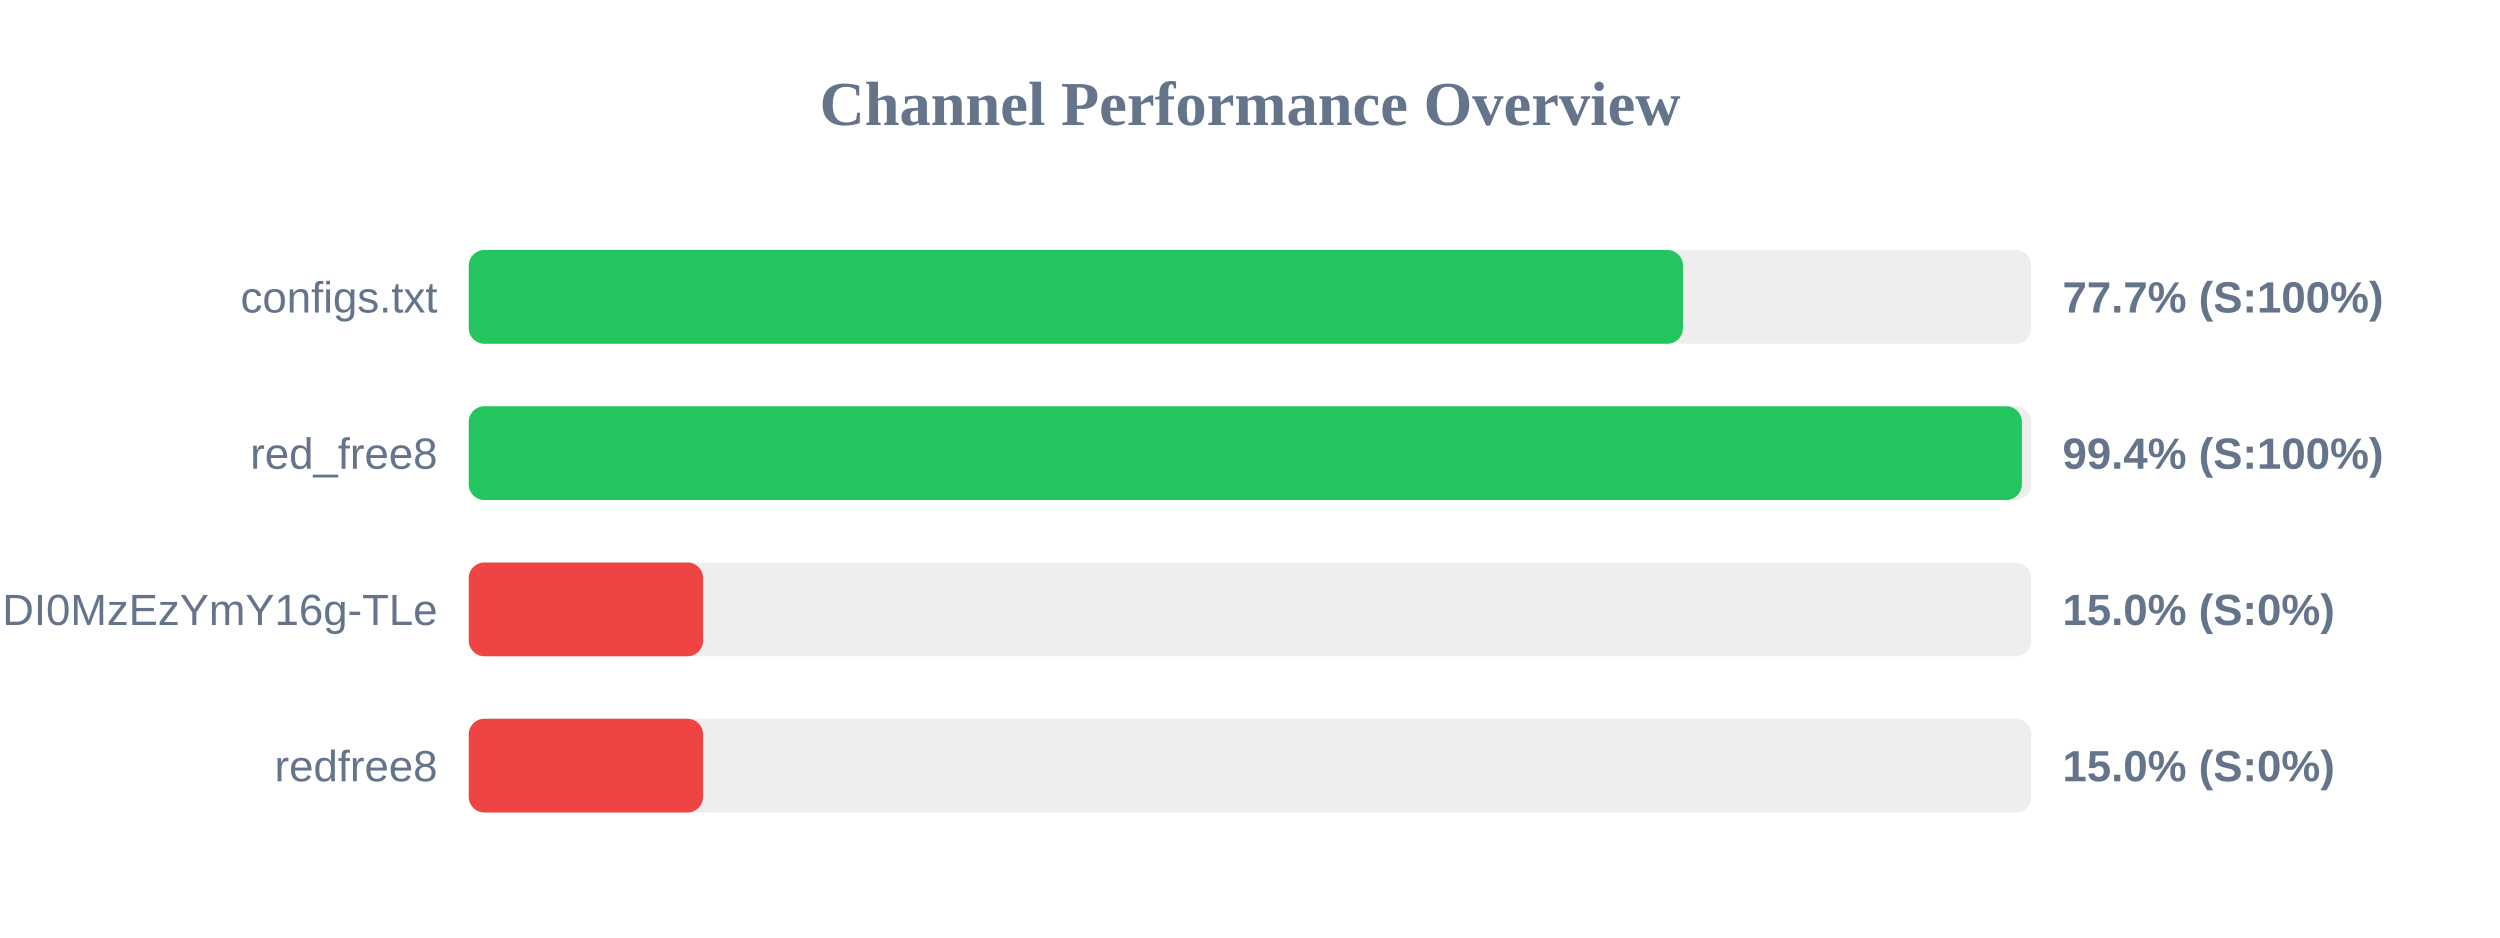
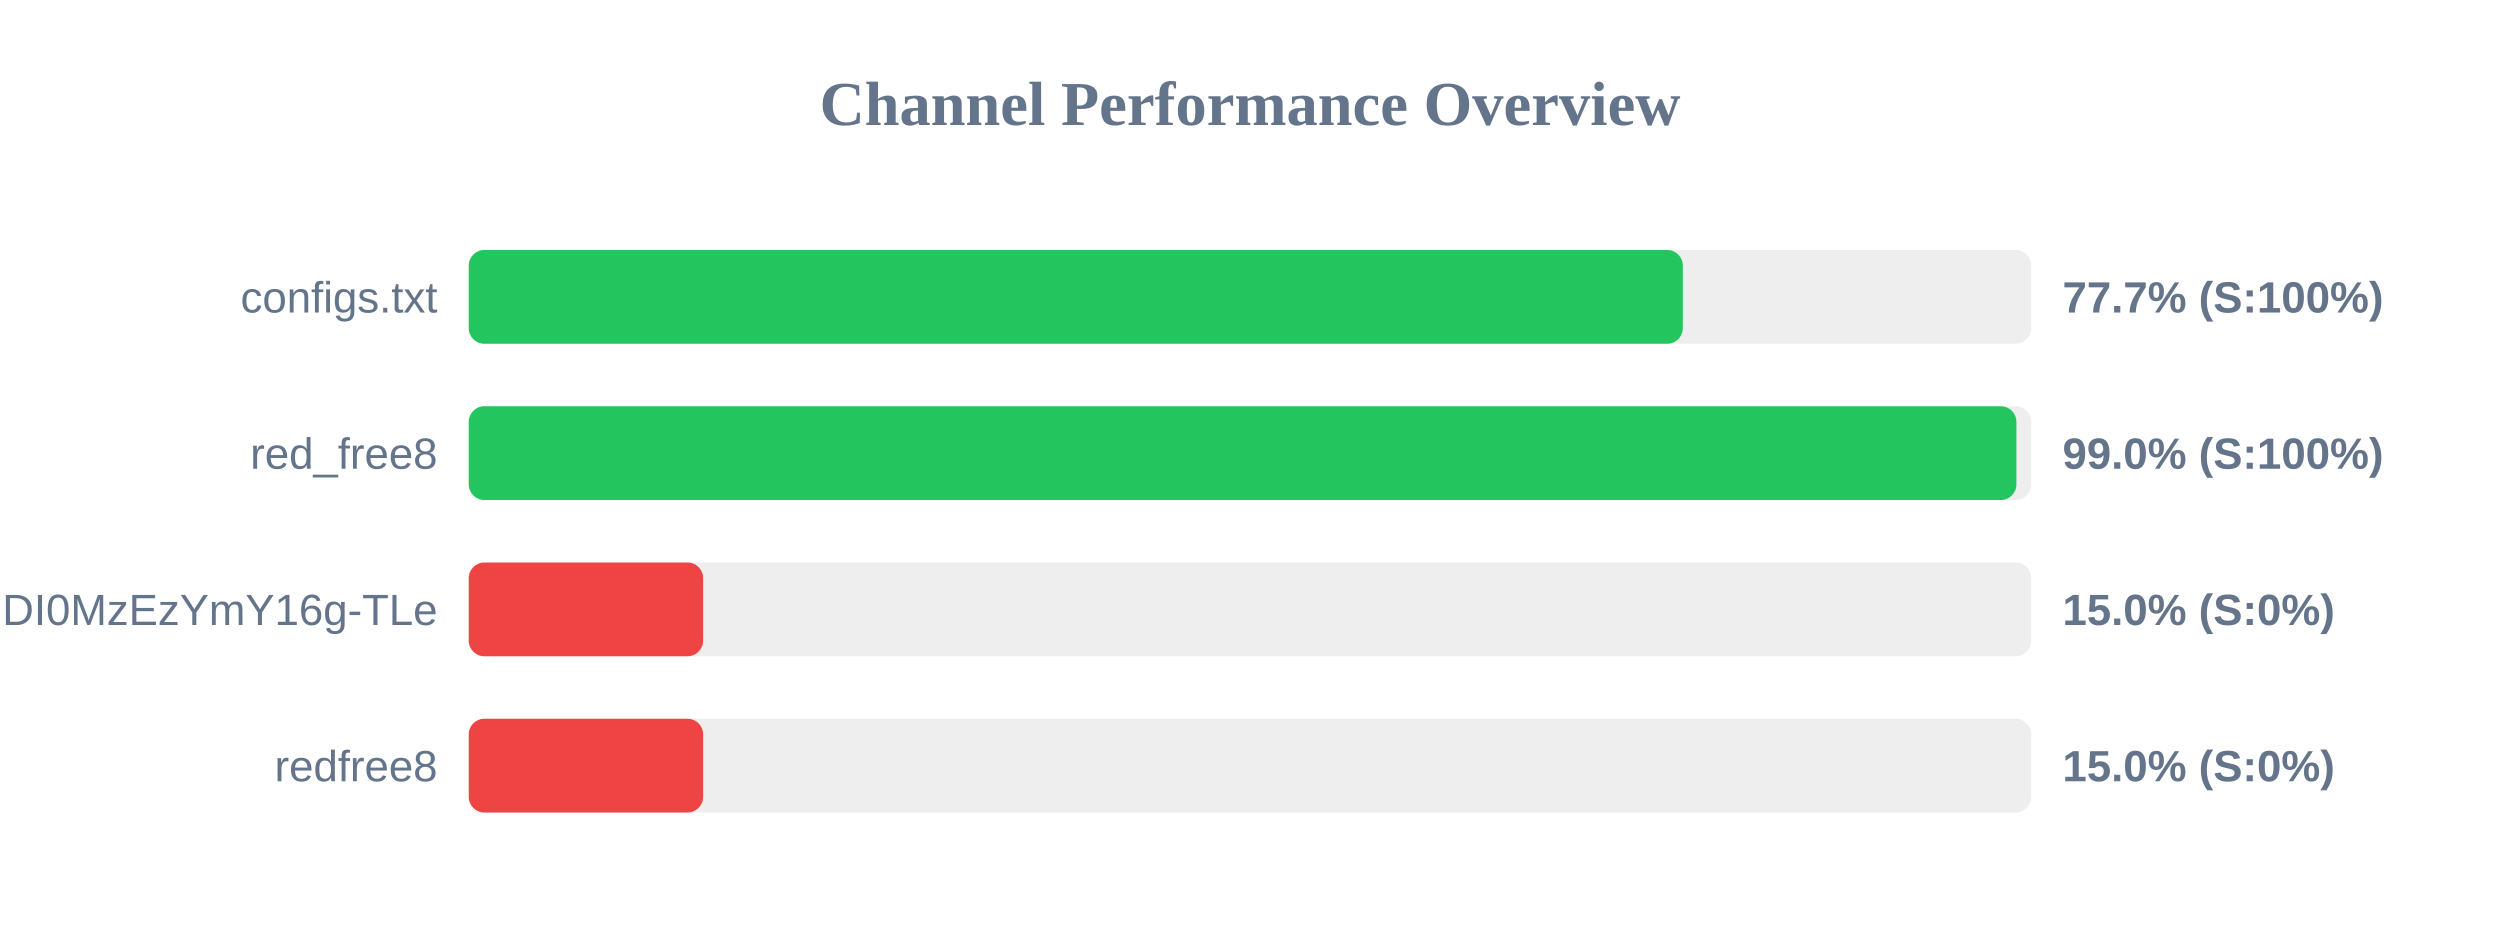
<svg xmlns="http://www.w3.org/2000/svg" width="800" height="300" version="1.1">
  <style>
        .row { font: 14px Arial; fill: #64748b; }
        .score { font: bold 14px Arial; fill: #64748b; }
    </style>
  <text x="400" y="40" text-anchor="middle" font-size="20px" font-weight="bold" fill="#64748b">Channel Performance Overview</text>
  <rect x="150" y="80" width="500" height="30" fill="#eee" rx="5" />
-   <rect x="150" y="80" width="388.55" height="30" fill="#22c55e" rx="5" />
+   <rect x="150" y="80" width="388.5" height="30" fill="#22c55e" rx="5" />
  <text x="140" y="100" text-anchor="end" class="row">configs.txt</text>
  <text x="660" y="100" text-anchor="start" class="score">77.7% (S:100%)</text>
  <rect x="150" y="130" width="500" height="30" fill="#eee" rx="5" />
-   <rect x="150" y="130" width="497.0" height="30" fill="#22c55e" rx="5" />
+   <rect x="150" y="130" width="495.25" height="30" fill="#22c55e" rx="5" />
  <text x="140" y="150" text-anchor="end" class="row">red_free8</text>
-   <text x="660" y="150" text-anchor="start" class="score">99.4% (S:100%)</text>
+   <text x="660" y="150" text-anchor="start" class="score">99.0% (S:100%)</text>
  <rect x="150" y="180" width="500" height="30" fill="#eee" rx="5" />
  <rect x="150" y="180" width="75.0" height="30" fill="#ef4444" rx="5" />
  <text x="140" y="200" text-anchor="end" class="row">NjEzODY1NDgyOCwxNzQ1NDI0MzEzYmY16g-TLe</text>
  <text x="660" y="200" text-anchor="start" class="score">15.0% (S:0%)</text>
  <rect x="150" y="230" width="500" height="30" fill="#eee" rx="5" />
  <rect x="150" y="230" width="75.0" height="30" fill="#ef4444" rx="5" />
  <text x="140" y="250" text-anchor="end" class="row">redfree8</text>
  <text x="660" y="250" text-anchor="start" class="score">15.0% (S:0%)</text>
</svg>
